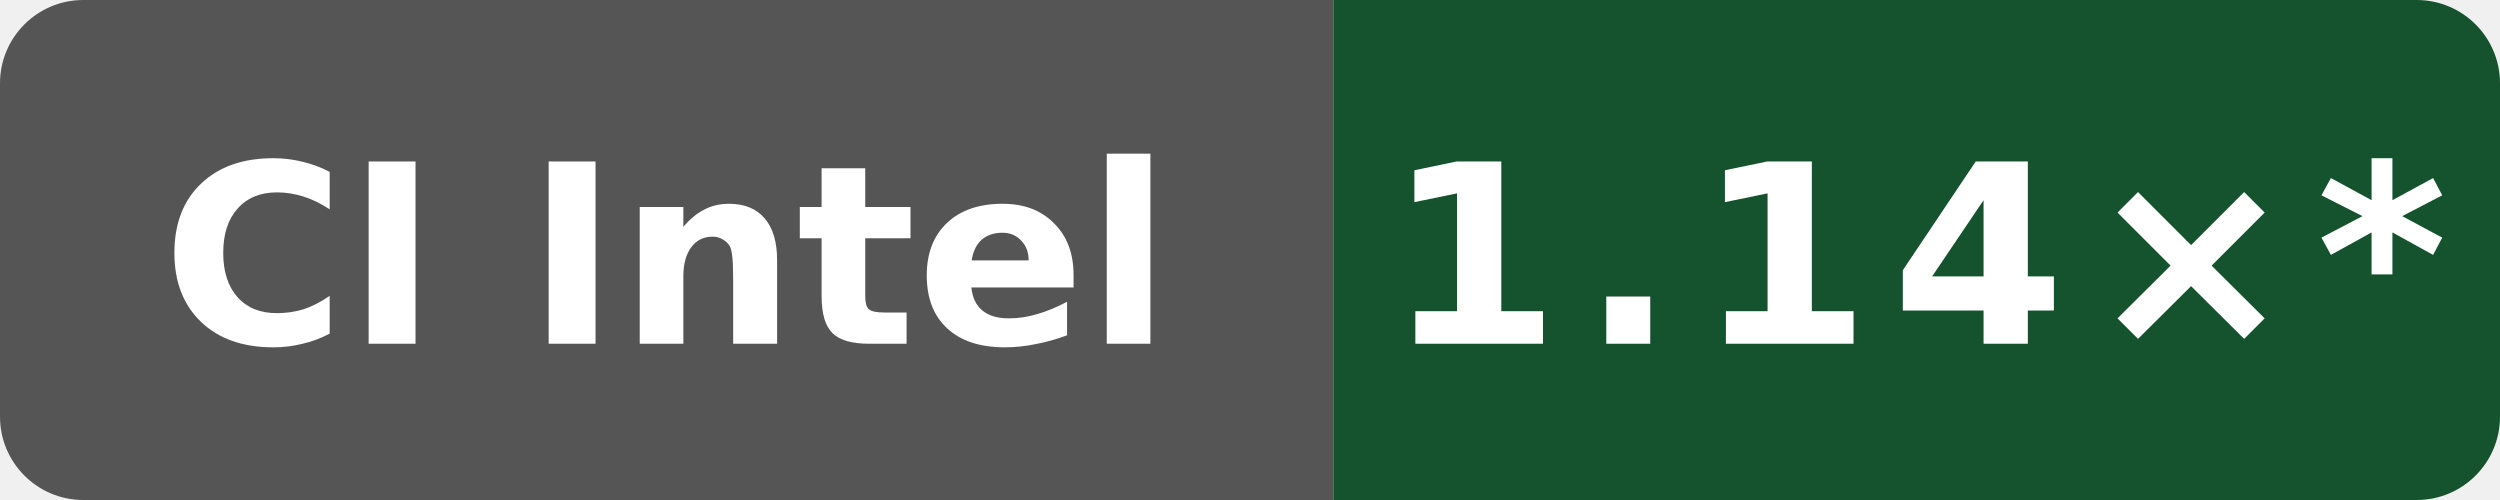
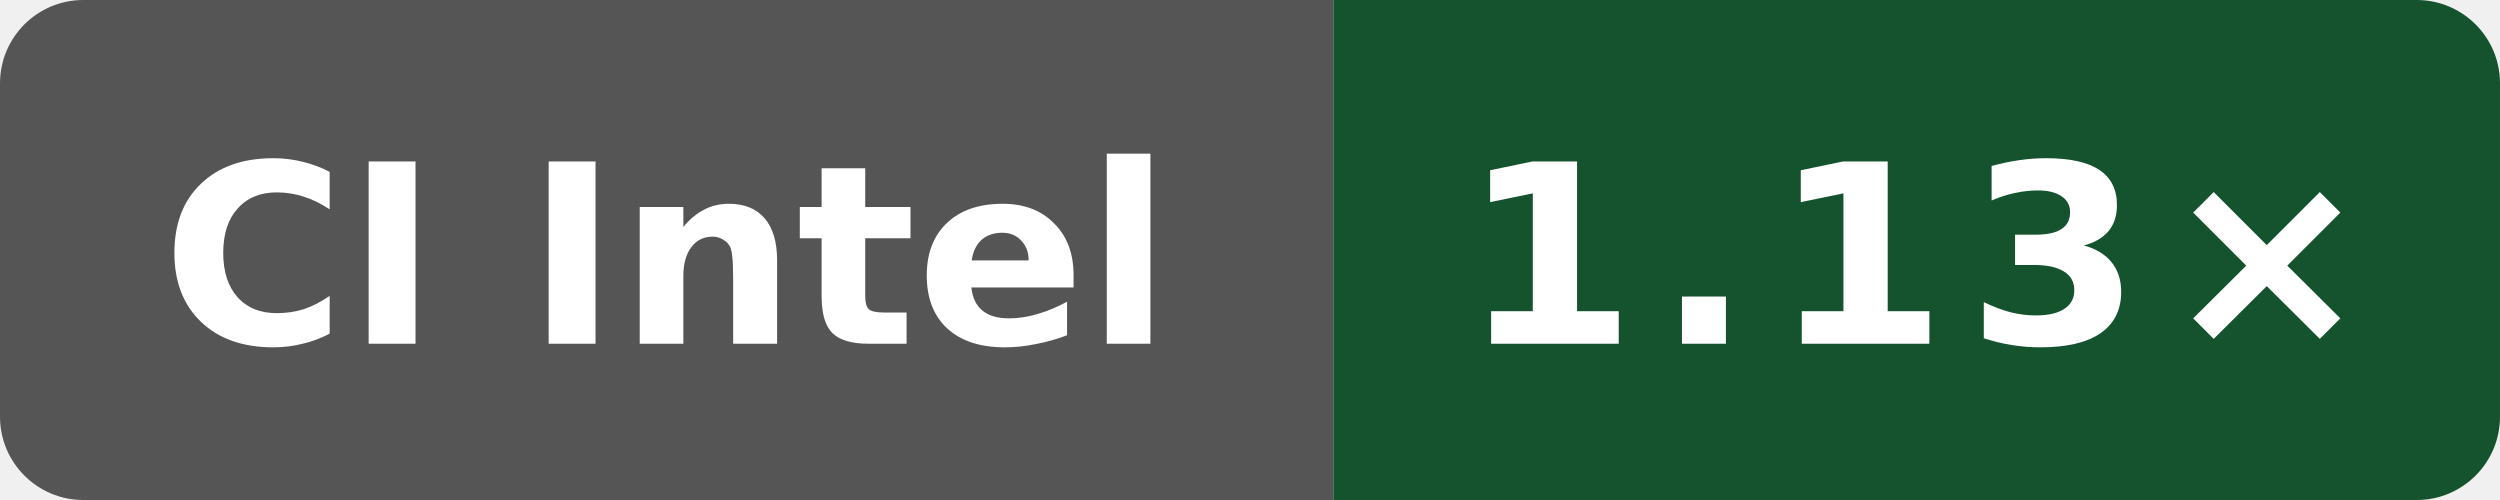
- <svg xmlns="http://www.w3.org/2000/svg" data-original-label="Public O0 generated vs gcc; Intel(R) Xeon(R) 6975P-C; revision 50b6ccfce58613983aa027e54e11d6a071971a9a" data-original-message="1.14×" width="120" height="24" viewBox="0 0 120 24" role="img" aria-label="Public O0 generated vs gcc; Intel(R) Xeon(R) 6975P-C; revision 50b6ccfce58613983aa027e54e11d6a071971a9a; measured 50b6ccfce58613983aa027e54e11d6a071971a9a; 10 commits behind main: 1.14×*">
+ <svg xmlns="http://www.w3.org/2000/svg" data-original-label="Public O0 generated vs gcc; Intel(R) Xeon(R) 6975P-C; revision 0785eb82196d630572f71a1967b3aa589dce33d3" data-original-message="1.13×" width="120" height="24" viewBox="0 0 120 24" role="img" aria-label="Public O0 generated vs gcc; Intel(R) Xeon(R) 6975P-C; revision 0785eb82196d630572f71a1967b3aa589dce33d3; measured 0785eb82196d630572f71a1967b3aa589dce33d3; 0 commits behind main: 1.13×">
  <defs>
    <clipPath id="badge">
      <rect width="120" height="24" rx="4" />
    </clipPath>
  </defs>
  <g clip-path="url(#badge)">
    <rect width="64" height="24" fill="#555" />
    <rect x="64" width="56" height="24" fill="#14532d" />
  </g>
  <text x="32" y="16.5" fill="#fff" text-anchor="middle" font-family="Verdana,Geneva,DejaVu Sans,sans-serif" font-size="12" font-weight="700" textLength="52" lengthAdjust="spacingAndGlyphs">CI Intel</text>
-   <text x="92" y="16.5" fill="#fff" text-anchor="middle" font-family="Verdana,Geneva,DejaVu Sans,sans-serif" font-size="12" font-weight="700" letter-spacing="1" textLength="44" lengthAdjust="spacingAndGlyphs">1.14×*</text>
+   <text x="92" y="16.5" fill="#fff" text-anchor="middle" font-family="Verdana,Geneva,DejaVu Sans,sans-serif" font-size="12" font-weight="700" letter-spacing="1" textLength="39" lengthAdjust="spacingAndGlyphs">1.13×</text>
</svg>
